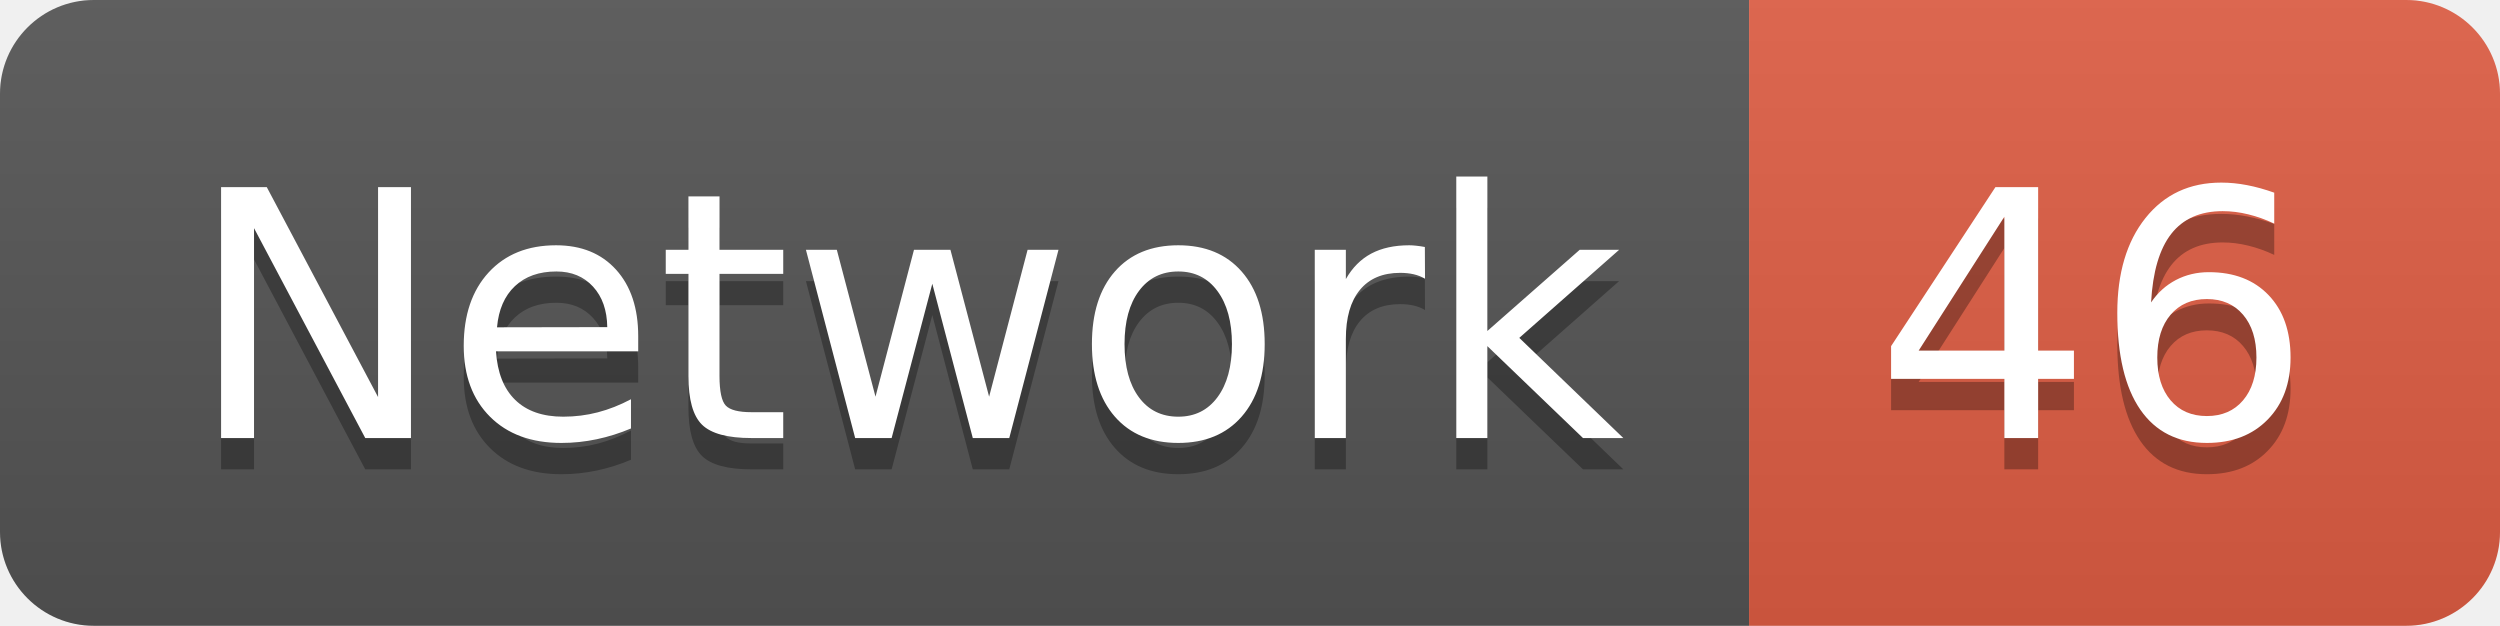
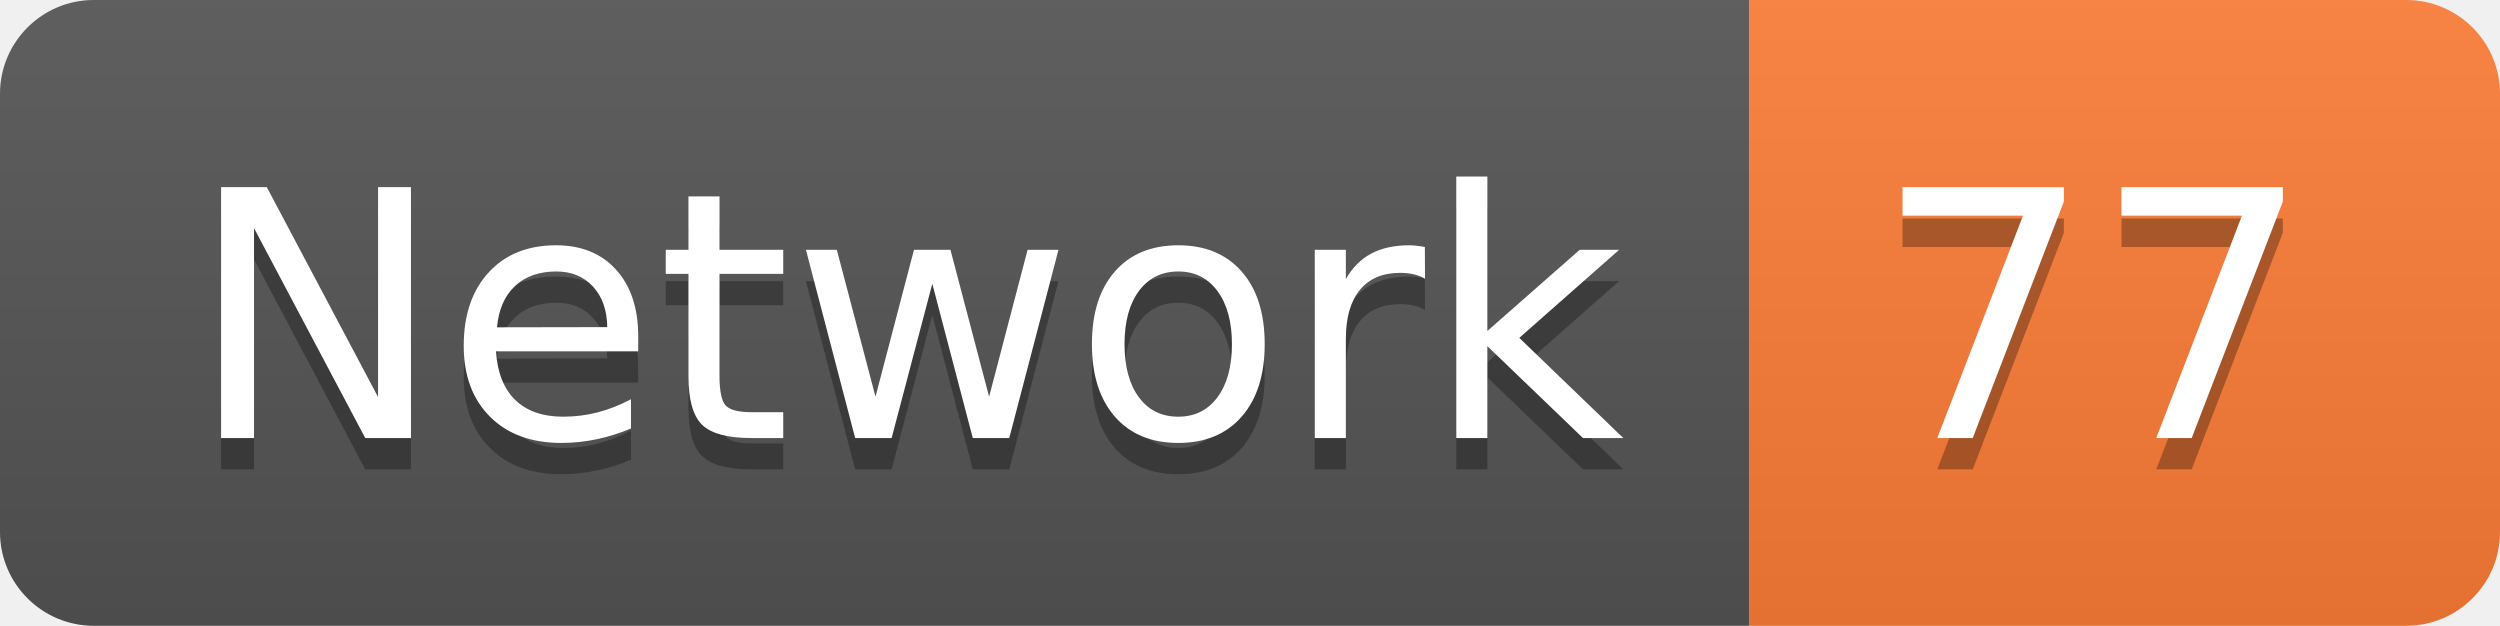
<svg xmlns="http://www.w3.org/2000/svg" width="79.9" height="20">
  <linearGradient id="smooth" x2="0" y2="100%">
    <stop offset="0" stop-color="#bbb" stop-opacity=".1" />
    <stop offset="1" stop-opacity=".1" />
  </linearGradient>
  <clipPath id="round">
    <rect width="79.9" height="20" rx="3" fill="#fff" />
  </clipPath>
  <g clip-path="url(#round)">
    <rect width="55.9" height="20" fill="#555" />
-     <rect x="55.9" width="24.0" height="20" fill="#e05d44" />
+     <rect x="55.9" width="24.0" height="20" fill="#fe7d37" />
    <rect width="79.9" height="20" fill="url(#smooth)" />
  </g>
  <g fill="#fff" text-anchor="middle" font-family="DejaVu Sans,Verdana,Geneva,sans-serif" font-size="110">
    <text x="289.5" y="150" fill="#010101" fill-opacity=".3" transform="scale(0.1)" textLength="459.0" lengthAdjust="spacing">Network</text>
    <text x="289.5" y="140" transform="scale(0.1)" textLength="459.0" lengthAdjust="spacing">Network</text>
-     <text x="669.0" y="150" fill="#010101" fill-opacity=".3" transform="scale(0.1)" textLength="140.0" lengthAdjust="spacing">46</text>
-     <text x="669.0" y="140" transform="scale(0.1)" textLength="140.0" lengthAdjust="spacing">46</text>
+     <text x="669.0" y="150" fill="#010101" fill-opacity=".3" transform="scale(0.1)" textLength="140.0" lengthAdjust="spacing">77</text>
+     <text x="669.0" y="140" transform="scale(0.1)" textLength="140.0" lengthAdjust="spacing">77</text>
  </g>
</svg>
